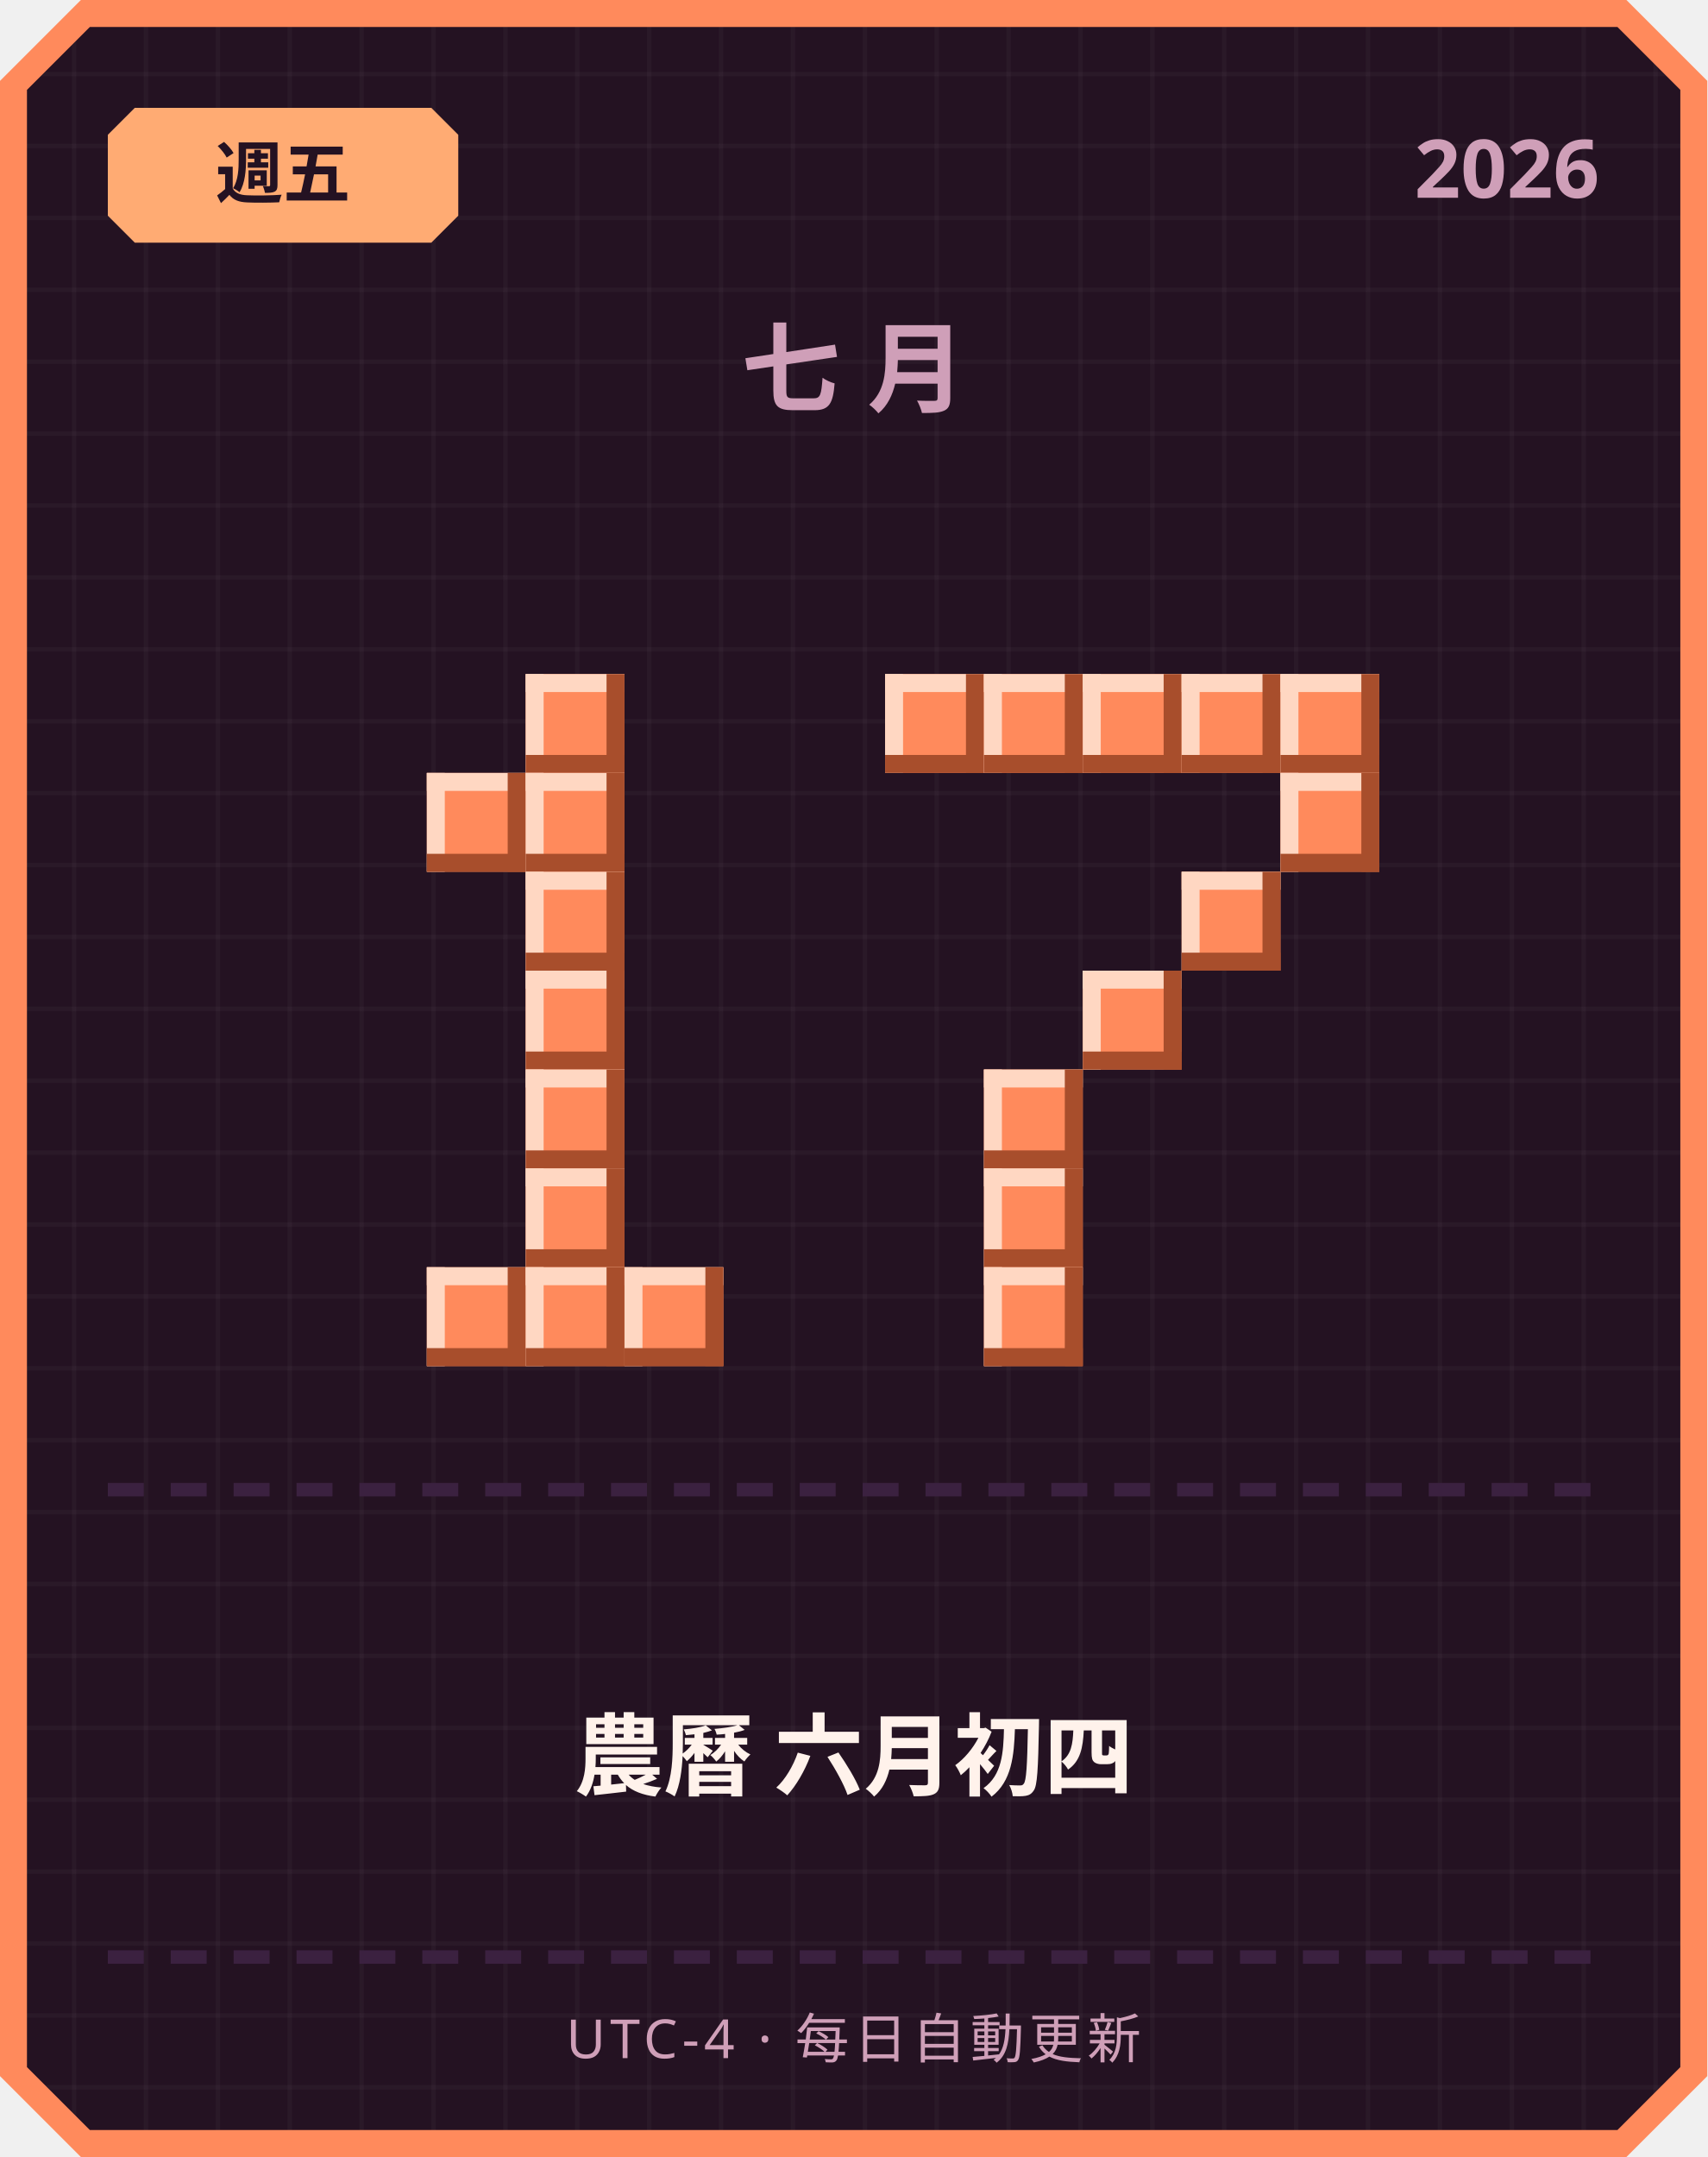
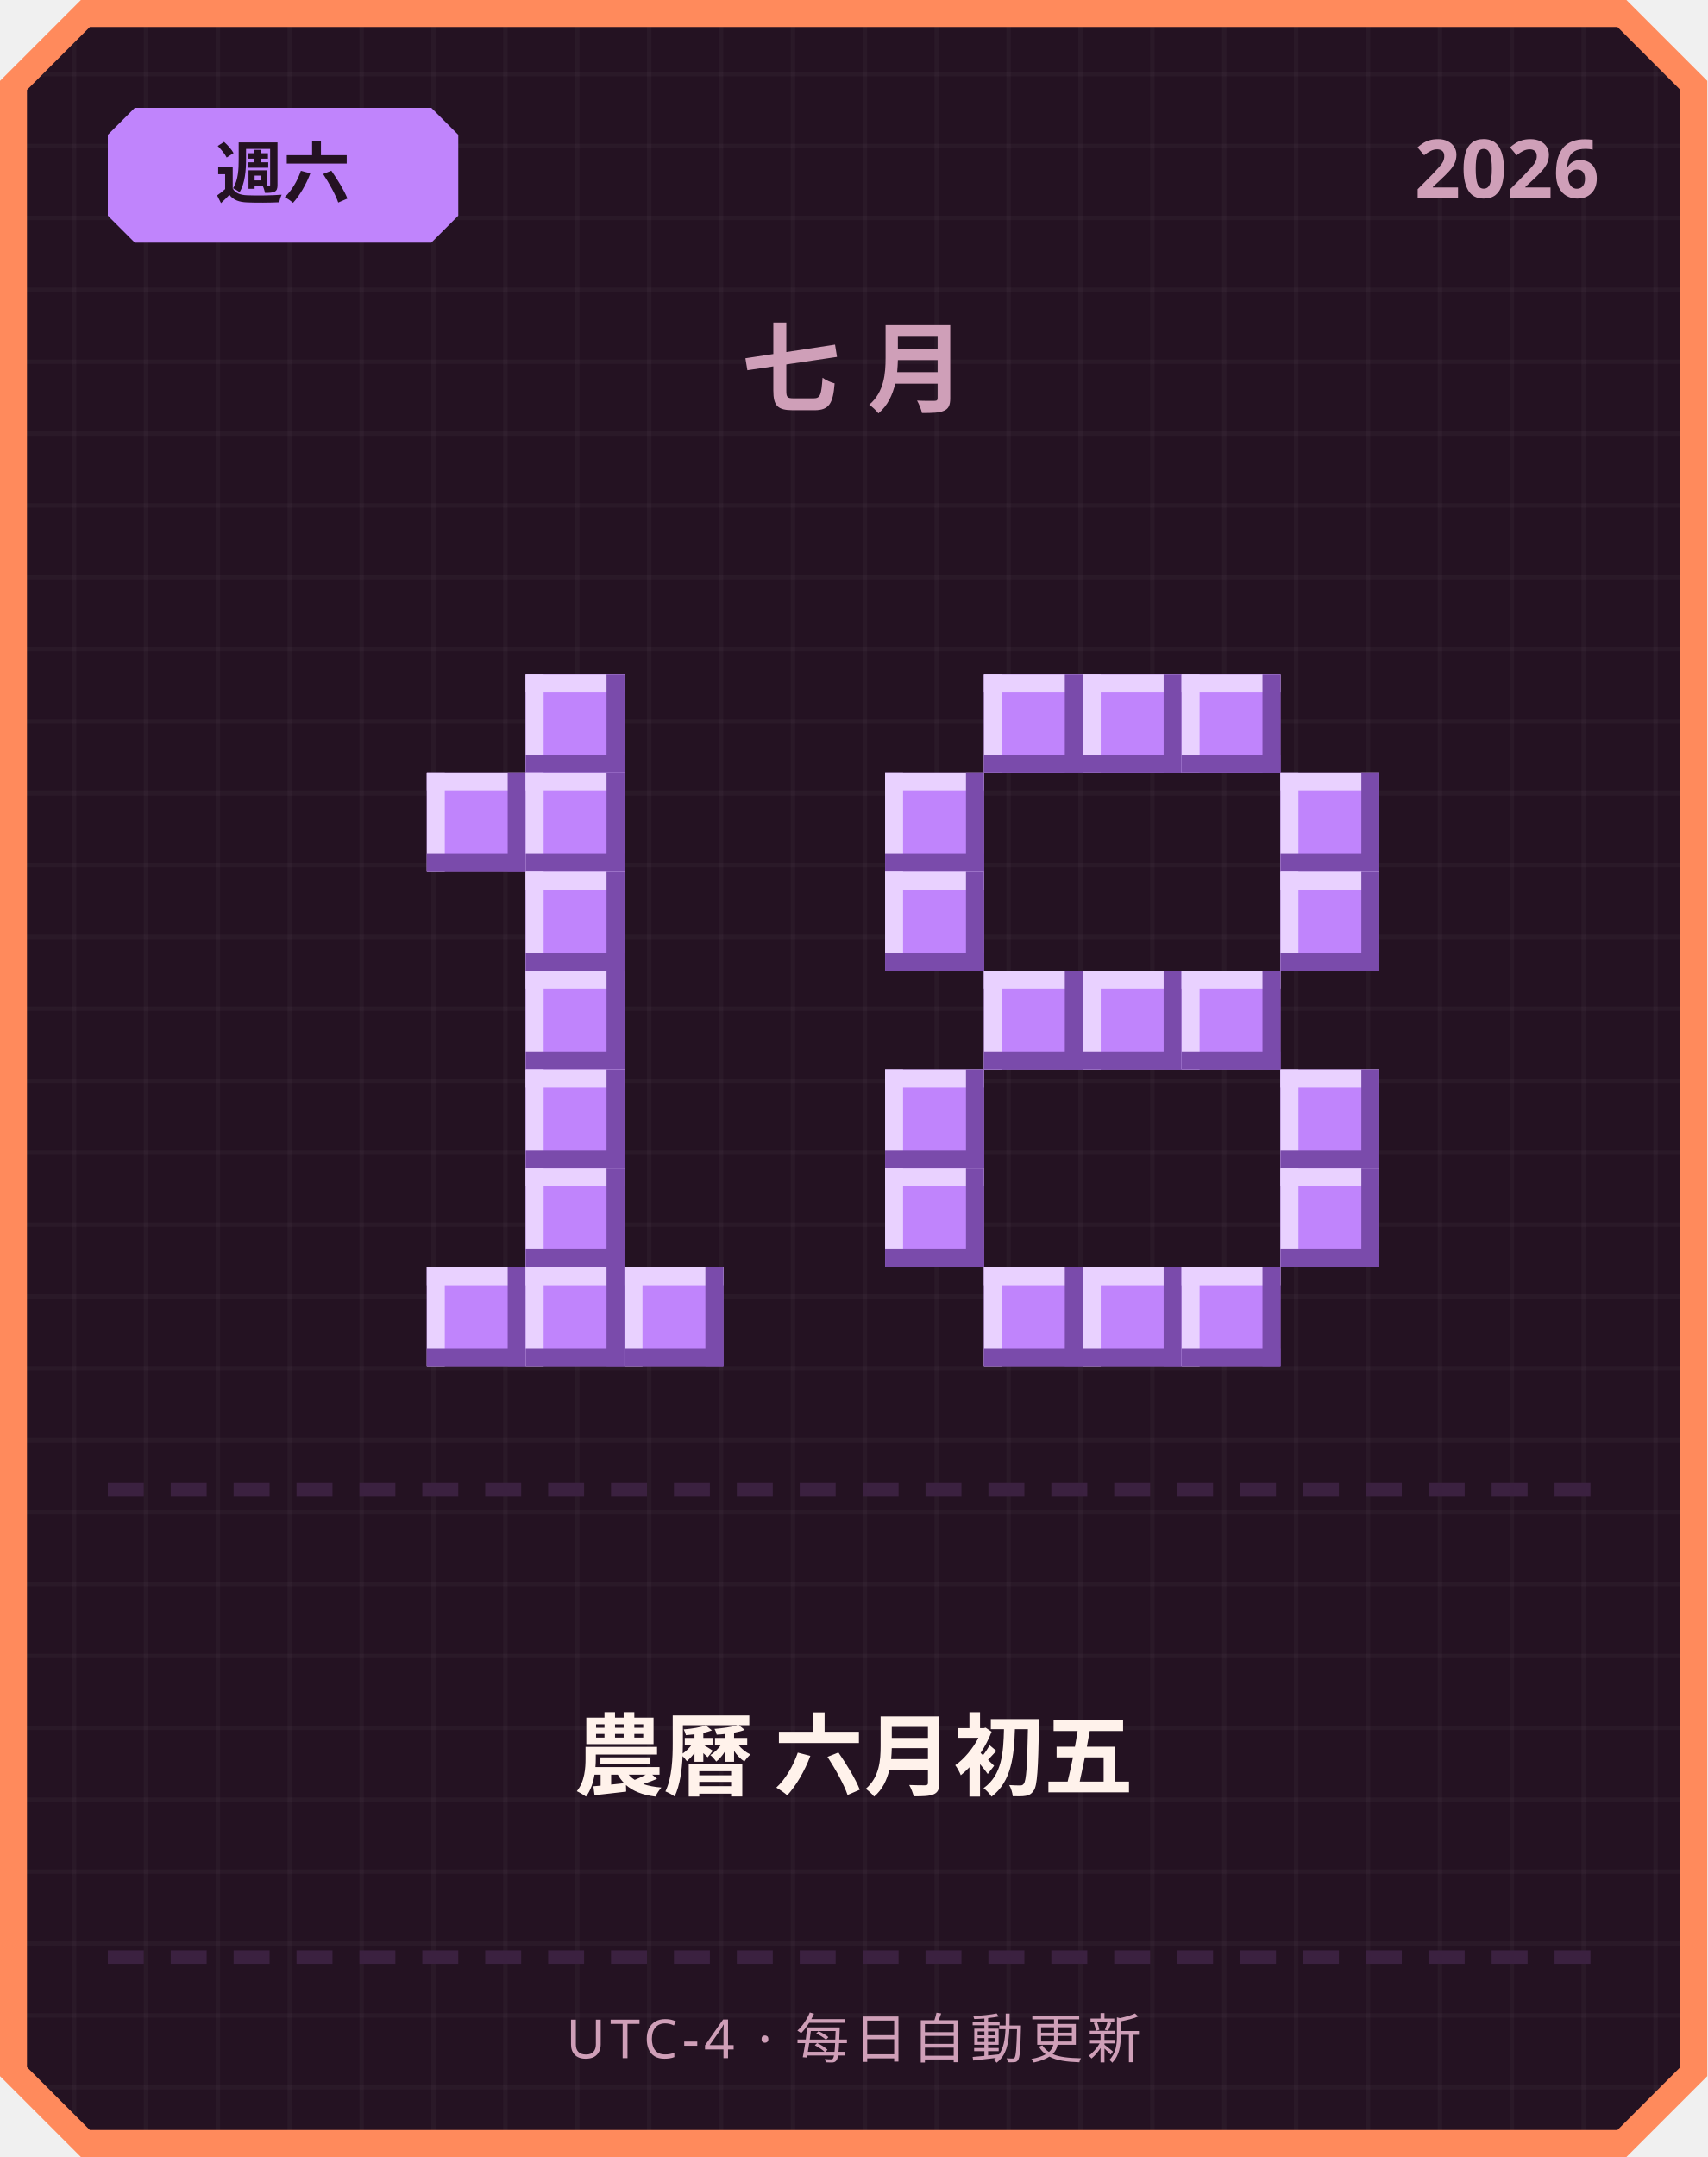
<svg xmlns="http://www.w3.org/2000/svg" width="380" height="480" viewBox="0 0 380 480">
  <defs>
    <pattern id="grid" width="16" height="16" patternUnits="userSpaceOnUse">
      <rect width="16" height="16" fill="#241222" />
      <rect width="1" height="16" fill="#ffffff" opacity="0.03" />
      <rect width="16" height="1" fill="#ffffff" opacity="0.03" />
    </pattern>
  </defs>
  <path d="M 18,0 L 362,0 L 380,18 L 380,462 L 362,480 L 18,480 L 0,462 L 0,18 Z" fill="#ff8a5c" />
  <path d="M 20,6 L 360,6 L 374,20 L 374,460 L 360,474 L 20,474 L 6,460 L 6,20 Z" fill="url(#grid)" />
-   <path d="M 30,24 L 96,24 L 102,30 L 102,48 L 96,54 L 30,54 L 24,48 L 24,30 Z" fill="#ffab73" />
-   <text x="63" y="44" text-anchor="middle" font-family="'Segoe UI', sans-serif" font-size="15" font-weight="700" fill="#241222">週五</text>
+   <path d="M 30,24 L 96,24 L 102,30 L 102,48 L 96,54 L 30,54 L 24,48 L 24,30 Z" fill="#c084fc" />
+   <text x="63" y="44" text-anchor="middle" font-family="'Segoe UI', sans-serif" font-size="15" font-weight="700" fill="#241222">週六</text>
  <text x="356" y="44" text-anchor="end" font-family="'Segoe UI', sans-serif" font-size="18" font-weight="700" fill="#cf9fb8">2026</text>
  <text x="190" y="90" text-anchor="middle" font-family="'Segoe UI', sans-serif" font-size="22" font-weight="700" letter-spacing="6" fill="#cf9fb8">七月</text>
-   <rect x="117" y="150" width="22" height="22" fill="#ff8a5c" />
-   <rect x="117" y="150" width="22" height="4" fill="#ffd7c2" />
-   <rect x="117" y="150" width="4" height="22" fill="#ffd7c2" />
-   <rect x="117" y="168" width="22" height="4" fill="#a84e2c" />
-   <rect x="135" y="150" width="4" height="22" fill="#a84e2c" />
-   <rect x="95" y="172" width="22" height="22" fill="#ff8a5c" />
-   <rect x="95" y="172" width="22" height="4" fill="#ffd7c2" />
-   <rect x="95" y="172" width="4" height="22" fill="#ffd7c2" />
-   <rect x="95" y="190" width="22" height="4" fill="#a84e2c" />
-   <rect x="113" y="172" width="4" height="22" fill="#a84e2c" />
-   <rect x="117" y="172" width="22" height="22" fill="#ff8a5c" />
-   <rect x="117" y="172" width="22" height="4" fill="#ffd7c2" />
-   <rect x="117" y="172" width="4" height="22" fill="#ffd7c2" />
-   <rect x="117" y="190" width="22" height="4" fill="#a84e2c" />
-   <rect x="135" y="172" width="4" height="22" fill="#a84e2c" />
-   <rect x="117" y="194" width="22" height="22" fill="#ff8a5c" />
-   <rect x="117" y="194" width="22" height="4" fill="#ffd7c2" />
-   <rect x="117" y="194" width="4" height="22" fill="#ffd7c2" />
-   <rect x="117" y="212" width="22" height="4" fill="#a84e2c" />
-   <rect x="135" y="194" width="4" height="22" fill="#a84e2c" />
-   <rect x="117" y="216" width="22" height="22" fill="#ff8a5c" />
-   <rect x="117" y="216" width="22" height="4" fill="#ffd7c2" />
-   <rect x="117" y="216" width="4" height="22" fill="#ffd7c2" />
-   <rect x="117" y="234" width="22" height="4" fill="#a84e2c" />
-   <rect x="135" y="216" width="4" height="22" fill="#a84e2c" />
-   <rect x="117" y="238" width="22" height="22" fill="#ff8a5c" />
-   <rect x="117" y="238" width="22" height="4" fill="#ffd7c2" />
-   <rect x="117" y="238" width="4" height="22" fill="#ffd7c2" />
-   <rect x="117" y="256" width="22" height="4" fill="#a84e2c" />
-   <rect x="135" y="238" width="4" height="22" fill="#a84e2c" />
-   <rect x="117" y="260" width="22" height="22" fill="#ff8a5c" />
-   <rect x="117" y="260" width="22" height="4" fill="#ffd7c2" />
-   <rect x="117" y="260" width="4" height="22" fill="#ffd7c2" />
-   <rect x="117" y="278" width="22" height="4" fill="#a84e2c" />
-   <rect x="135" y="260" width="4" height="22" fill="#a84e2c" />
-   <rect x="95" y="282" width="22" height="22" fill="#ff8a5c" />
-   <rect x="95" y="282" width="22" height="4" fill="#ffd7c2" />
-   <rect x="95" y="282" width="4" height="22" fill="#ffd7c2" />
-   <rect x="95" y="300" width="22" height="4" fill="#a84e2c" />
-   <rect x="113" y="282" width="4" height="22" fill="#a84e2c" />
-   <rect x="117" y="282" width="22" height="22" fill="#ff8a5c" />
-   <rect x="117" y="282" width="22" height="4" fill="#ffd7c2" />
-   <rect x="117" y="282" width="4" height="22" fill="#ffd7c2" />
-   <rect x="117" y="300" width="22" height="4" fill="#a84e2c" />
-   <rect x="135" y="282" width="4" height="22" fill="#a84e2c" />
-   <rect x="139" y="282" width="22" height="22" fill="#ff8a5c" />
-   <rect x="139" y="282" width="22" height="4" fill="#ffd7c2" />
-   <rect x="139" y="282" width="4" height="22" fill="#ffd7c2" />
-   <rect x="139" y="300" width="22" height="4" fill="#a84e2c" />
-   <rect x="157" y="282" width="4" height="22" fill="#a84e2c" />
-   <rect x="197" y="150" width="22" height="22" fill="#ff8a5c" />
-   <rect x="197" y="150" width="22" height="4" fill="#ffd7c2" />
-   <rect x="197" y="150" width="4" height="22" fill="#ffd7c2" />
-   <rect x="197" y="168" width="22" height="4" fill="#a84e2c" />
-   <rect x="215" y="150" width="4" height="22" fill="#a84e2c" />
-   <rect x="219" y="150" width="22" height="22" fill="#ff8a5c" />
-   <rect x="219" y="150" width="22" height="4" fill="#ffd7c2" />
-   <rect x="219" y="150" width="4" height="22" fill="#ffd7c2" />
-   <rect x="219" y="168" width="22" height="4" fill="#a84e2c" />
-   <rect x="237" y="150" width="4" height="22" fill="#a84e2c" />
-   <rect x="241" y="150" width="22" height="22" fill="#ff8a5c" />
-   <rect x="241" y="150" width="22" height="4" fill="#ffd7c2" />
-   <rect x="241" y="150" width="4" height="22" fill="#ffd7c2" />
-   <rect x="241" y="168" width="22" height="4" fill="#a84e2c" />
-   <rect x="259" y="150" width="4" height="22" fill="#a84e2c" />
-   <rect x="263" y="150" width="22" height="22" fill="#ff8a5c" />
-   <rect x="263" y="150" width="22" height="4" fill="#ffd7c2" />
-   <rect x="263" y="150" width="4" height="22" fill="#ffd7c2" />
-   <rect x="263" y="168" width="22" height="4" fill="#a84e2c" />
-   <rect x="281" y="150" width="4" height="22" fill="#a84e2c" />
-   <rect x="285" y="150" width="22" height="22" fill="#ff8a5c" />
-   <rect x="285" y="150" width="22" height="4" fill="#ffd7c2" />
-   <rect x="285" y="150" width="4" height="22" fill="#ffd7c2" />
-   <rect x="285" y="168" width="22" height="4" fill="#a84e2c" />
-   <rect x="303" y="150" width="4" height="22" fill="#a84e2c" />
-   <rect x="285" y="172" width="22" height="22" fill="#ff8a5c" />
-   <rect x="285" y="172" width="22" height="4" fill="#ffd7c2" />
-   <rect x="285" y="172" width="4" height="22" fill="#ffd7c2" />
-   <rect x="285" y="190" width="22" height="4" fill="#a84e2c" />
-   <rect x="303" y="172" width="4" height="22" fill="#a84e2c" />
-   <rect x="263" y="194" width="22" height="22" fill="#ff8a5c" />
-   <rect x="263" y="194" width="22" height="4" fill="#ffd7c2" />
-   <rect x="263" y="194" width="4" height="22" fill="#ffd7c2" />
-   <rect x="263" y="212" width="22" height="4" fill="#a84e2c" />
-   <rect x="281" y="194" width="4" height="22" fill="#a84e2c" />
-   <rect x="241" y="216" width="22" height="22" fill="#ff8a5c" />
-   <rect x="241" y="216" width="22" height="4" fill="#ffd7c2" />
-   <rect x="241" y="216" width="4" height="22" fill="#ffd7c2" />
-   <rect x="241" y="234" width="22" height="4" fill="#a84e2c" />
-   <rect x="259" y="216" width="4" height="22" fill="#a84e2c" />
-   <rect x="219" y="238" width="22" height="22" fill="#ff8a5c" />
-   <rect x="219" y="238" width="22" height="4" fill="#ffd7c2" />
-   <rect x="219" y="238" width="4" height="22" fill="#ffd7c2" />
-   <rect x="219" y="256" width="22" height="4" fill="#a84e2c" />
-   <rect x="237" y="238" width="4" height="22" fill="#a84e2c" />
-   <rect x="219" y="260" width="22" height="22" fill="#ff8a5c" />
-   <rect x="219" y="260" width="22" height="4" fill="#ffd7c2" />
-   <rect x="219" y="260" width="4" height="22" fill="#ffd7c2" />
-   <rect x="219" y="278" width="22" height="4" fill="#a84e2c" />
-   <rect x="237" y="260" width="4" height="22" fill="#a84e2c" />
-   <rect x="219" y="282" width="22" height="22" fill="#ff8a5c" />
-   <rect x="219" y="282" width="22" height="4" fill="#ffd7c2" />
-   <rect x="219" y="282" width="4" height="22" fill="#ffd7c2" />
-   <rect x="219" y="300" width="22" height="4" fill="#a84e2c" />
-   <rect x="237" y="282" width="4" height="22" fill="#a84e2c" />
+   <rect x="117" y="150" width="22" height="22" fill="#c084fc" />
+   <rect x="117" y="150" width="22" height="4" fill="#e9d1ff" />
+   <rect x="117" y="150" width="4" height="22" fill="#e9d1ff" />
+   <rect x="117" y="168" width="22" height="4" fill="#7a4bab" />
+   <rect x="135" y="150" width="4" height="22" fill="#7a4bab" />
+   <rect x="95" y="172" width="22" height="22" fill="#c084fc" />
+   <rect x="95" y="172" width="22" height="4" fill="#e9d1ff" />
+   <rect x="95" y="172" width="4" height="22" fill="#e9d1ff" />
+   <rect x="95" y="190" width="22" height="4" fill="#7a4bab" />
+   <rect x="113" y="172" width="4" height="22" fill="#7a4bab" />
+   <rect x="117" y="172" width="22" height="22" fill="#c084fc" />
+   <rect x="117" y="172" width="22" height="4" fill="#e9d1ff" />
+   <rect x="117" y="172" width="4" height="22" fill="#e9d1ff" />
+   <rect x="117" y="190" width="22" height="4" fill="#7a4bab" />
+   <rect x="135" y="172" width="4" height="22" fill="#7a4bab" />
+   <rect x="117" y="194" width="22" height="22" fill="#c084fc" />
+   <rect x="117" y="194" width="22" height="4" fill="#e9d1ff" />
+   <rect x="117" y="194" width="4" height="22" fill="#e9d1ff" />
+   <rect x="117" y="212" width="22" height="4" fill="#7a4bab" />
+   <rect x="135" y="194" width="4" height="22" fill="#7a4bab" />
+   <rect x="117" y="216" width="22" height="22" fill="#c084fc" />
+   <rect x="117" y="216" width="22" height="4" fill="#e9d1ff" />
+   <rect x="117" y="216" width="4" height="22" fill="#e9d1ff" />
+   <rect x="117" y="234" width="22" height="4" fill="#7a4bab" />
+   <rect x="135" y="216" width="4" height="22" fill="#7a4bab" />
+   <rect x="117" y="238" width="22" height="22" fill="#c084fc" />
+   <rect x="117" y="238" width="22" height="4" fill="#e9d1ff" />
+   <rect x="117" y="238" width="4" height="22" fill="#e9d1ff" />
+   <rect x="117" y="256" width="22" height="4" fill="#7a4bab" />
+   <rect x="135" y="238" width="4" height="22" fill="#7a4bab" />
+   <rect x="117" y="260" width="22" height="22" fill="#c084fc" />
+   <rect x="117" y="260" width="22" height="4" fill="#e9d1ff" />
+   <rect x="117" y="260" width="4" height="22" fill="#e9d1ff" />
+   <rect x="117" y="278" width="22" height="4" fill="#7a4bab" />
+   <rect x="135" y="260" width="4" height="22" fill="#7a4bab" />
+   <rect x="95" y="282" width="22" height="22" fill="#c084fc" />
+   <rect x="95" y="282" width="22" height="4" fill="#e9d1ff" />
+   <rect x="95" y="282" width="4" height="22" fill="#e9d1ff" />
+   <rect x="95" y="300" width="22" height="4" fill="#7a4bab" />
+   <rect x="113" y="282" width="4" height="22" fill="#7a4bab" />
+   <rect x="117" y="282" width="22" height="22" fill="#c084fc" />
+   <rect x="117" y="282" width="22" height="4" fill="#e9d1ff" />
+   <rect x="117" y="282" width="4" height="22" fill="#e9d1ff" />
+   <rect x="117" y="300" width="22" height="4" fill="#7a4bab" />
+   <rect x="135" y="282" width="4" height="22" fill="#7a4bab" />
+   <rect x="139" y="282" width="22" height="22" fill="#c084fc" />
+   <rect x="139" y="282" width="22" height="4" fill="#e9d1ff" />
+   <rect x="139" y="282" width="4" height="22" fill="#e9d1ff" />
+   <rect x="139" y="300" width="22" height="4" fill="#7a4bab" />
+   <rect x="157" y="282" width="4" height="22" fill="#7a4bab" />
+   <rect x="219" y="150" width="22" height="22" fill="#c084fc" />
+   <rect x="219" y="150" width="22" height="4" fill="#e9d1ff" />
+   <rect x="219" y="150" width="4" height="22" fill="#e9d1ff" />
+   <rect x="219" y="168" width="22" height="4" fill="#7a4bab" />
+   <rect x="237" y="150" width="4" height="22" fill="#7a4bab" />
+   <rect x="241" y="150" width="22" height="22" fill="#c084fc" />
+   <rect x="241" y="150" width="22" height="4" fill="#e9d1ff" />
+   <rect x="241" y="150" width="4" height="22" fill="#e9d1ff" />
+   <rect x="241" y="168" width="22" height="4" fill="#7a4bab" />
+   <rect x="259" y="150" width="4" height="22" fill="#7a4bab" />
+   <rect x="263" y="150" width="22" height="22" fill="#c084fc" />
+   <rect x="263" y="150" width="22" height="4" fill="#e9d1ff" />
+   <rect x="263" y="150" width="4" height="22" fill="#e9d1ff" />
+   <rect x="263" y="168" width="22" height="4" fill="#7a4bab" />
+   <rect x="281" y="150" width="4" height="22" fill="#7a4bab" />
+   <rect x="197" y="172" width="22" height="22" fill="#c084fc" />
+   <rect x="197" y="172" width="22" height="4" fill="#e9d1ff" />
+   <rect x="197" y="172" width="4" height="22" fill="#e9d1ff" />
+   <rect x="197" y="190" width="22" height="4" fill="#7a4bab" />
+   <rect x="215" y="172" width="4" height="22" fill="#7a4bab" />
+   <rect x="285" y="172" width="22" height="22" fill="#c084fc" />
+   <rect x="285" y="172" width="22" height="4" fill="#e9d1ff" />
+   <rect x="285" y="172" width="4" height="22" fill="#e9d1ff" />
+   <rect x="285" y="190" width="22" height="4" fill="#7a4bab" />
+   <rect x="303" y="172" width="4" height="22" fill="#7a4bab" />
+   <rect x="197" y="194" width="22" height="22" fill="#c084fc" />
+   <rect x="197" y="194" width="22" height="4" fill="#e9d1ff" />
+   <rect x="197" y="194" width="4" height="22" fill="#e9d1ff" />
+   <rect x="197" y="212" width="22" height="4" fill="#7a4bab" />
+   <rect x="215" y="194" width="4" height="22" fill="#7a4bab" />
+   <rect x="285" y="194" width="22" height="22" fill="#c084fc" />
+   <rect x="285" y="194" width="22" height="4" fill="#e9d1ff" />
+   <rect x="285" y="194" width="4" height="22" fill="#e9d1ff" />
+   <rect x="285" y="212" width="22" height="4" fill="#7a4bab" />
+   <rect x="303" y="194" width="4" height="22" fill="#7a4bab" />
+   <rect x="219" y="216" width="22" height="22" fill="#c084fc" />
+   <rect x="219" y="216" width="22" height="4" fill="#e9d1ff" />
+   <rect x="219" y="216" width="4" height="22" fill="#e9d1ff" />
+   <rect x="219" y="234" width="22" height="4" fill="#7a4bab" />
+   <rect x="237" y="216" width="4" height="22" fill="#7a4bab" />
+   <rect x="241" y="216" width="22" height="22" fill="#c084fc" />
+   <rect x="241" y="216" width="22" height="4" fill="#e9d1ff" />
+   <rect x="241" y="216" width="4" height="22" fill="#e9d1ff" />
+   <rect x="241" y="234" width="22" height="4" fill="#7a4bab" />
+   <rect x="259" y="216" width="4" height="22" fill="#7a4bab" />
+   <rect x="263" y="216" width="22" height="22" fill="#c084fc" />
+   <rect x="263" y="216" width="22" height="4" fill="#e9d1ff" />
+   <rect x="263" y="216" width="4" height="22" fill="#e9d1ff" />
+   <rect x="263" y="234" width="22" height="4" fill="#7a4bab" />
+   <rect x="281" y="216" width="4" height="22" fill="#7a4bab" />
+   <rect x="197" y="238" width="22" height="22" fill="#c084fc" />
+   <rect x="197" y="238" width="22" height="4" fill="#e9d1ff" />
+   <rect x="197" y="238" width="4" height="22" fill="#e9d1ff" />
+   <rect x="197" y="256" width="22" height="4" fill="#7a4bab" />
+   <rect x="215" y="238" width="4" height="22" fill="#7a4bab" />
+   <rect x="285" y="238" width="22" height="22" fill="#c084fc" />
+   <rect x="285" y="238" width="22" height="4" fill="#e9d1ff" />
+   <rect x="285" y="238" width="4" height="22" fill="#e9d1ff" />
+   <rect x="285" y="256" width="22" height="4" fill="#7a4bab" />
+   <rect x="303" y="238" width="4" height="22" fill="#7a4bab" />
+   <rect x="197" y="260" width="22" height="22" fill="#c084fc" />
+   <rect x="197" y="260" width="22" height="4" fill="#e9d1ff" />
+   <rect x="197" y="260" width="4" height="22" fill="#e9d1ff" />
+   <rect x="197" y="278" width="22" height="4" fill="#7a4bab" />
+   <rect x="215" y="260" width="4" height="22" fill="#7a4bab" />
+   <rect x="285" y="260" width="22" height="22" fill="#c084fc" />
+   <rect x="285" y="260" width="22" height="4" fill="#e9d1ff" />
+   <rect x="285" y="260" width="4" height="22" fill="#e9d1ff" />
+   <rect x="285" y="278" width="22" height="4" fill="#7a4bab" />
+   <rect x="303" y="260" width="4" height="22" fill="#7a4bab" />
+   <rect x="219" y="282" width="22" height="22" fill="#c084fc" />
+   <rect x="219" y="282" width="22" height="4" fill="#e9d1ff" />
+   <rect x="219" y="282" width="4" height="22" fill="#e9d1ff" />
+   <rect x="219" y="300" width="22" height="4" fill="#7a4bab" />
+   <rect x="237" y="282" width="4" height="22" fill="#7a4bab" />
+   <rect x="241" y="282" width="22" height="22" fill="#c084fc" />
+   <rect x="241" y="282" width="22" height="4" fill="#e9d1ff" />
+   <rect x="241" y="282" width="4" height="22" fill="#e9d1ff" />
+   <rect x="241" y="300" width="22" height="4" fill="#7a4bab" />
+   <rect x="259" y="282" width="4" height="22" fill="#7a4bab" />
+   <rect x="263" y="282" width="22" height="22" fill="#c084fc" />
+   <rect x="263" y="282" width="22" height="4" fill="#e9d1ff" />
+   <rect x="263" y="282" width="4" height="22" fill="#e9d1ff" />
+   <rect x="263" y="300" width="22" height="4" fill="#7a4bab" />
+   <rect x="281" y="282" width="4" height="22" fill="#7a4bab" />
  <rect x="24" y="330" width="8" height="3" fill="#3b2140" />
  <rect x="38" y="330" width="8" height="3" fill="#3b2140" />
  <rect x="52" y="330" width="8" height="3" fill="#3b2140" />
  <rect x="66" y="330" width="8" height="3" fill="#3b2140" />
  <rect x="80" y="330" width="8" height="3" fill="#3b2140" />
  <rect x="94" y="330" width="8" height="3" fill="#3b2140" />
  <rect x="108" y="330" width="8" height="3" fill="#3b2140" />
  <rect x="122" y="330" width="8" height="3" fill="#3b2140" />
  <rect x="136" y="330" width="8" height="3" fill="#3b2140" />
  <rect x="150" y="330" width="8" height="3" fill="#3b2140" />
  <rect x="164" y="330" width="8" height="3" fill="#3b2140" />
  <rect x="178" y="330" width="8" height="3" fill="#3b2140" />
  <rect x="192" y="330" width="8" height="3" fill="#3b2140" />
  <rect x="206" y="330" width="8" height="3" fill="#3b2140" />
  <rect x="220" y="330" width="8" height="3" fill="#3b2140" />
  <rect x="234" y="330" width="8" height="3" fill="#3b2140" />
  <rect x="248" y="330" width="8" height="3" fill="#3b2140" />
  <rect x="262" y="330" width="8" height="3" fill="#3b2140" />
  <rect x="276" y="330" width="8" height="3" fill="#3b2140" />
  <rect x="290" y="330" width="8" height="3" fill="#3b2140" />
  <rect x="304" y="330" width="8" height="3" fill="#3b2140" />
  <rect x="318" y="330" width="8" height="3" fill="#3b2140" />
  <rect x="332" y="330" width="8" height="3" fill="#3b2140" />
  <rect x="346" y="330" width="8" height="3" fill="#3b2140" />
-   <text x="190" y="398" text-anchor="middle" font-family="'Segoe UI', 'Microsoft JhengHei', sans-serif" font-size="20" font-weight="700" fill="#fff2eb">農曆 六月初四</text>
+   <text x="190" y="398" text-anchor="middle" font-family="'Segoe UI', 'Microsoft JhengHei', sans-serif" font-size="20" font-weight="700" fill="#fff2eb">農曆 六月初五</text>
  <rect x="24" y="434" width="8" height="3" fill="#3b2140" />
  <rect x="38" y="434" width="8" height="3" fill="#3b2140" />
  <rect x="52" y="434" width="8" height="3" fill="#3b2140" />
  <rect x="66" y="434" width="8" height="3" fill="#3b2140" />
  <rect x="80" y="434" width="8" height="3" fill="#3b2140" />
  <rect x="94" y="434" width="8" height="3" fill="#3b2140" />
  <rect x="108" y="434" width="8" height="3" fill="#3b2140" />
  <rect x="122" y="434" width="8" height="3" fill="#3b2140" />
  <rect x="136" y="434" width="8" height="3" fill="#3b2140" />
  <rect x="150" y="434" width="8" height="3" fill="#3b2140" />
  <rect x="164" y="434" width="8" height="3" fill="#3b2140" />
  <rect x="178" y="434" width="8" height="3" fill="#3b2140" />
  <rect x="192" y="434" width="8" height="3" fill="#3b2140" />
  <rect x="206" y="434" width="8" height="3" fill="#3b2140" />
  <rect x="220" y="434" width="8" height="3" fill="#3b2140" />
  <rect x="234" y="434" width="8" height="3" fill="#3b2140" />
  <rect x="248" y="434" width="8" height="3" fill="#3b2140" />
  <rect x="262" y="434" width="8" height="3" fill="#3b2140" />
  <rect x="276" y="434" width="8" height="3" fill="#3b2140" />
  <rect x="290" y="434" width="8" height="3" fill="#3b2140" />
  <rect x="304" y="434" width="8" height="3" fill="#3b2140" />
  <rect x="318" y="434" width="8" height="3" fill="#3b2140" />
  <rect x="332" y="434" width="8" height="3" fill="#3b2140" />
  <rect x="346" y="434" width="8" height="3" fill="#3b2140" />
  <text x="190" y="458" text-anchor="middle" font-family="'Segoe UI', sans-serif" font-size="12" letter-spacing="1" fill="#cf9fb8">UTC-4 · 每日自動更新</text>
</svg>
